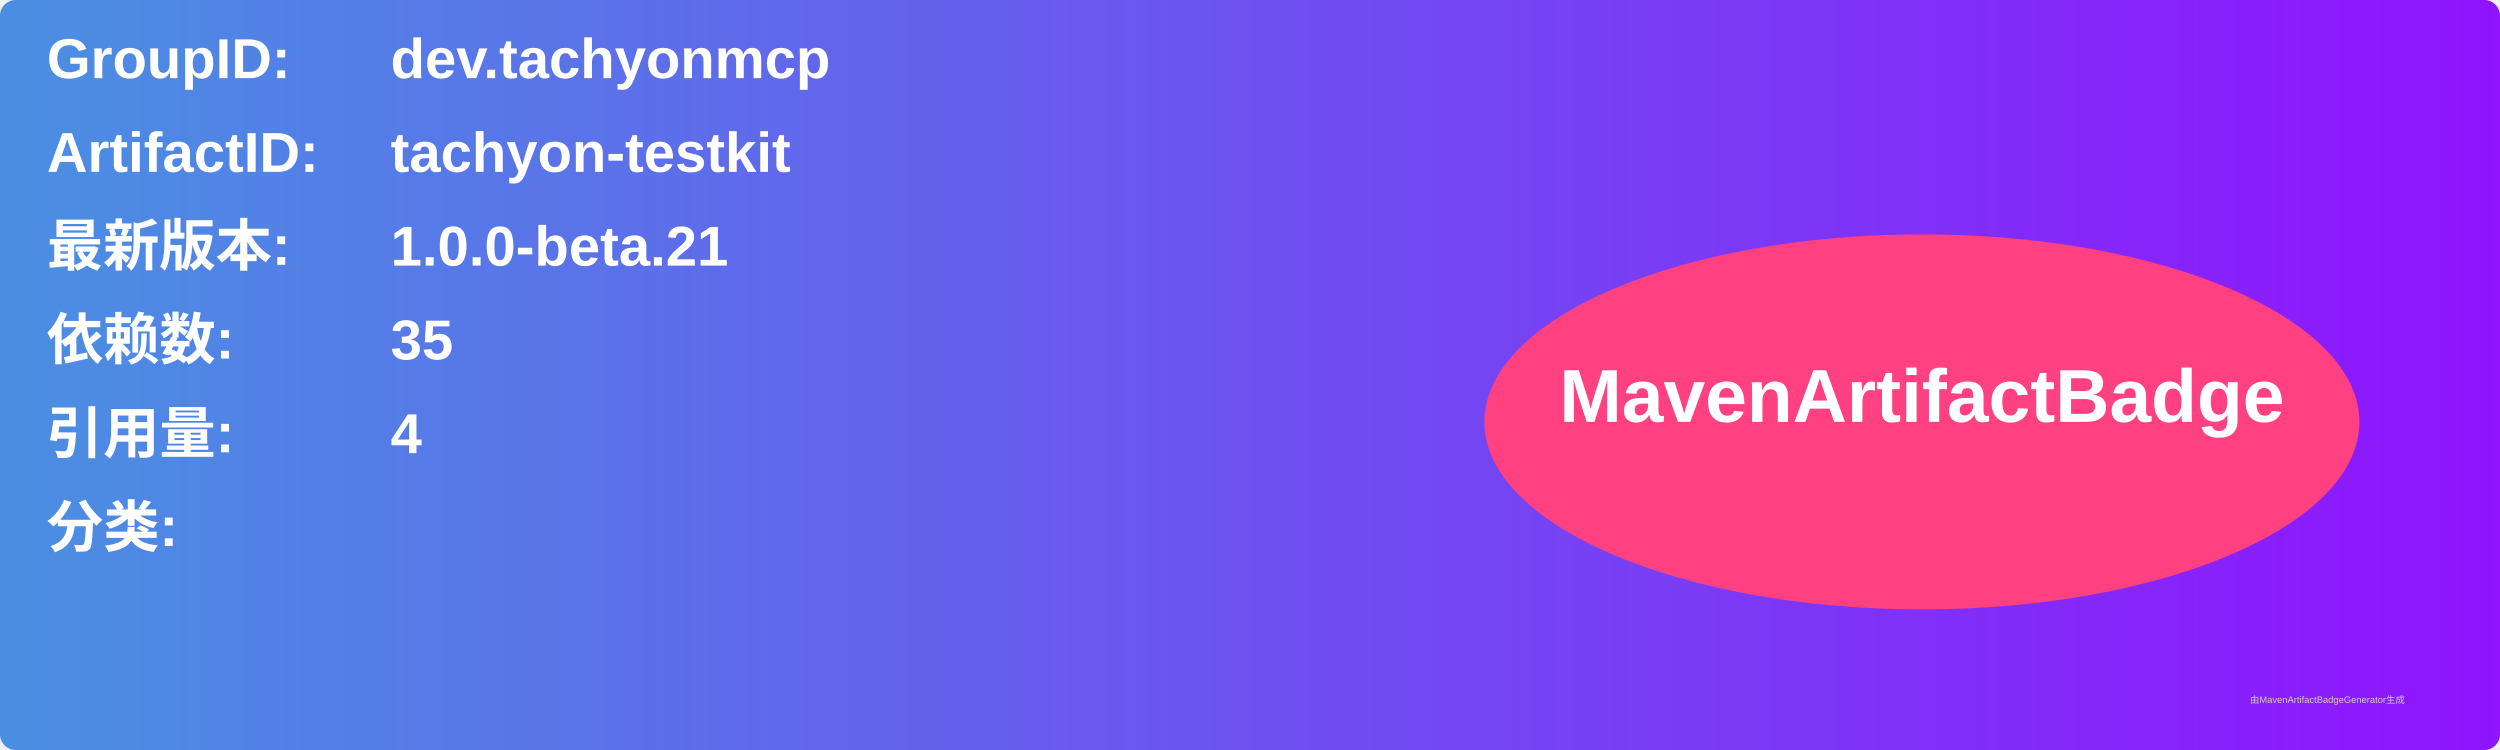
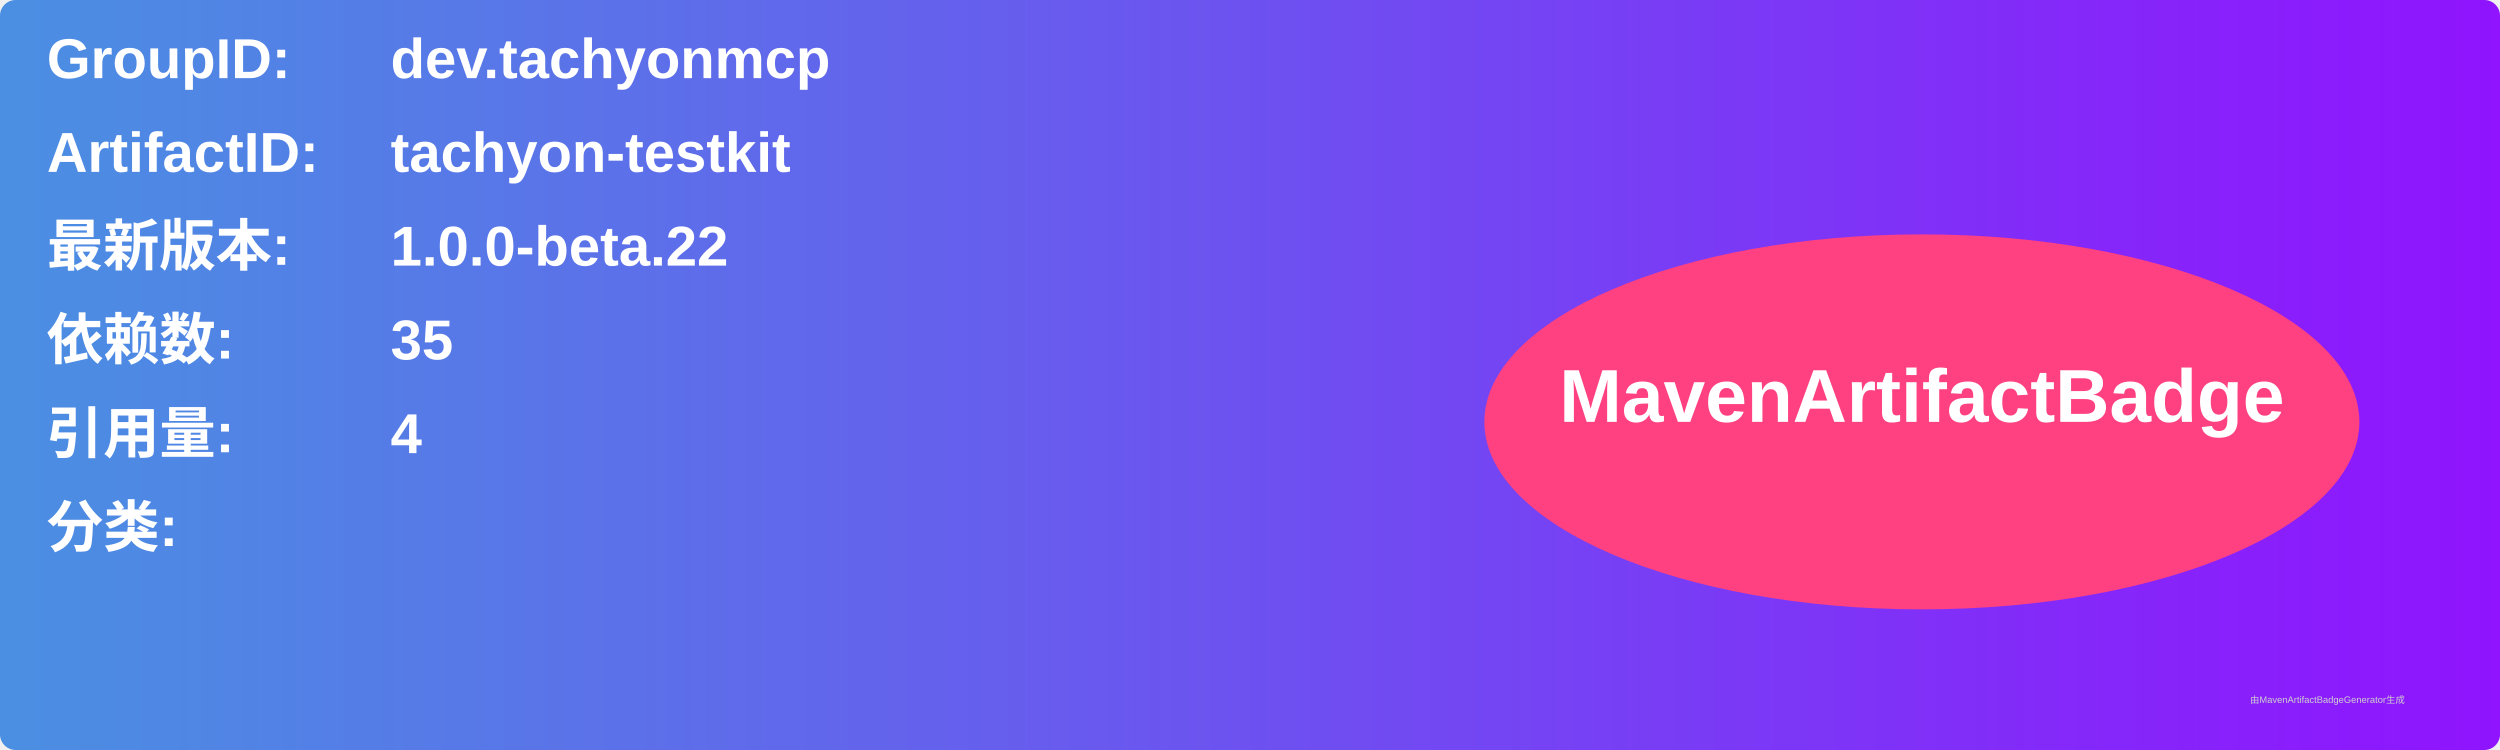
<svg xmlns="http://www.w3.org/2000/svg" width="800" height="240" viewBox="0 0 800 240">
  <linearGradient id="grad" x1="0%" y1="0%" x2="100%" y2="0%">
    <stop offset="0%" stop-color="#4a90e2" />
    <stop offset="100%" stop-color="#9013fe" />
  </linearGradient>
  <rect width="100%" height="100%" rx="5" ry="5" fill="url(#grad)" />
  <g transform="translate(15, 15)">
    <text x="0" y="10" font-family="Arial" font-size="18" fill="white" font-weight="bold" width="260">GroupID:</text>
    <text x="110" y="10" font-family="Arial" font-size="18" fill="white" font-weight="bold" width="460">dev.tachyonmcp</text>
    <text x="0" y="40" font-family="Arial" font-size="18" fill="white" font-weight="bold" width="260">ArtifactID:</text>
    <text x="110" y="40" font-family="Arial" font-size="18" fill="white" font-weight="bold" width="460">tachyon-testkit</text>
    <text x="0" y="70" font-family="Arial" font-size="18" fill="white" font-weight="bold">最新版本:</text>
    <text x="110" y="70" font-family="Arial" font-size="18" fill="white" font-weight="bold">
-       <tspan font-weight="bold">1.0.0-beta.21</tspan>
+       <tspan font-weight="bold">1.0.0-beta.22</tspan>
    </text>
    <text x="0" y="100" font-family="Arial" font-size="18" fill="white" font-weight="bold">依赖数: </text>
    <text x="110" y="100" font-family="Arial" font-size="18" fill="white">
      <tspan font-weight="bold">35</tspan>
    </text>
    <text x="0" y="130" font-family="Arial" font-size="18" fill="white" font-weight="bold">引用量: </text>
    <text x="110" y="130" font-family="Arial" font-size="18" fill="white">
      <tspan font-weight="bold">4</tspan>
    </text>
    <text x="0" y="160" font-family="Arial" font-size="18" fill="white" font-weight="bold">分类:</text>
    <text x="10" y="190" font-family="Arial" font-size="10" fill="white">
      <tspan font-weight="bold" />
    </text>
    <ellipse cx="600" cy="120" rx="140" ry="60" fill="#ff4081" />
    <text x="600" y="120" text-anchor="middle" font-family="Arial" font-size="24" fill="white" font-weight="bold">MavenArtifactBadge</text>
  </g>
  <text x="720" y="225" font-family="Arial" font-size="3" fill="#d0d0d0">由MavenArtifactBadgeGenerator生成</text>
</svg>
